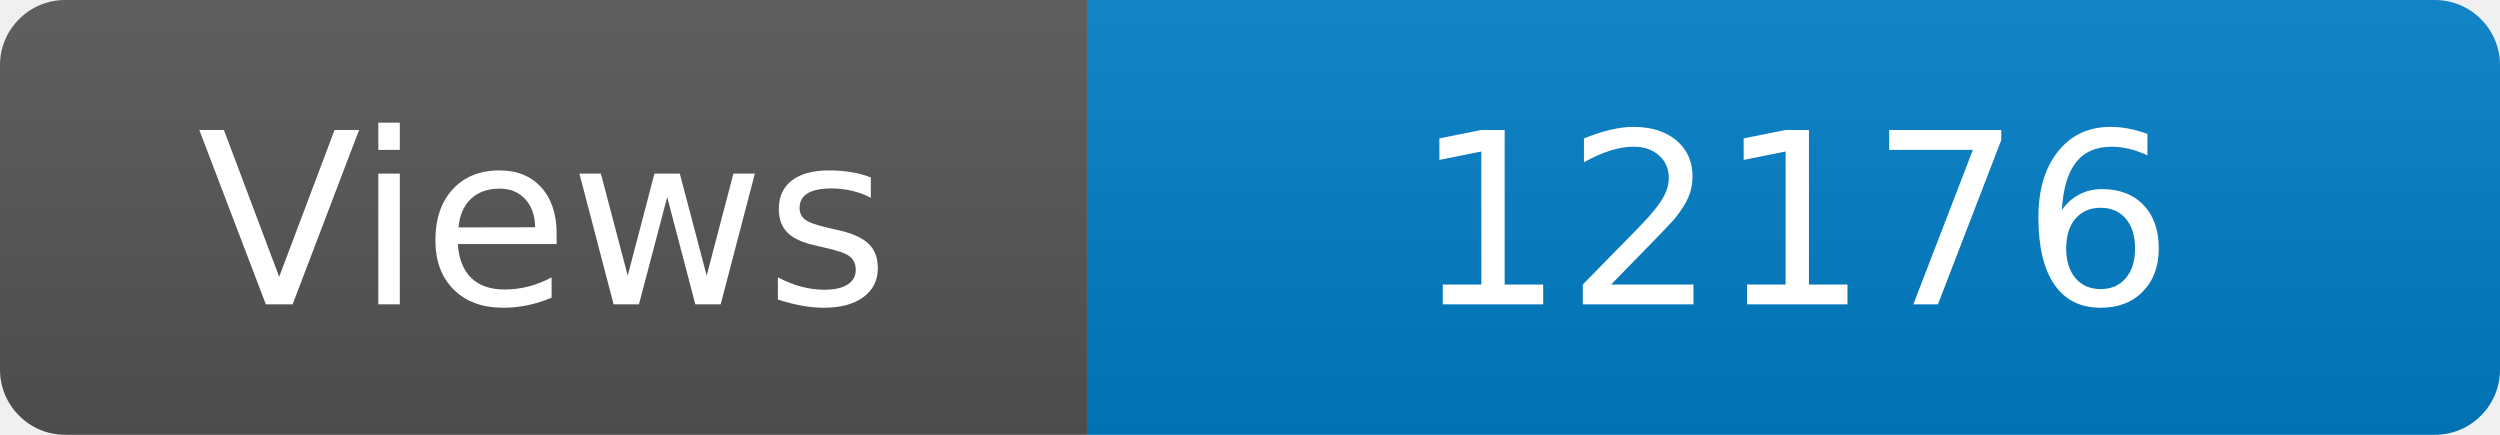
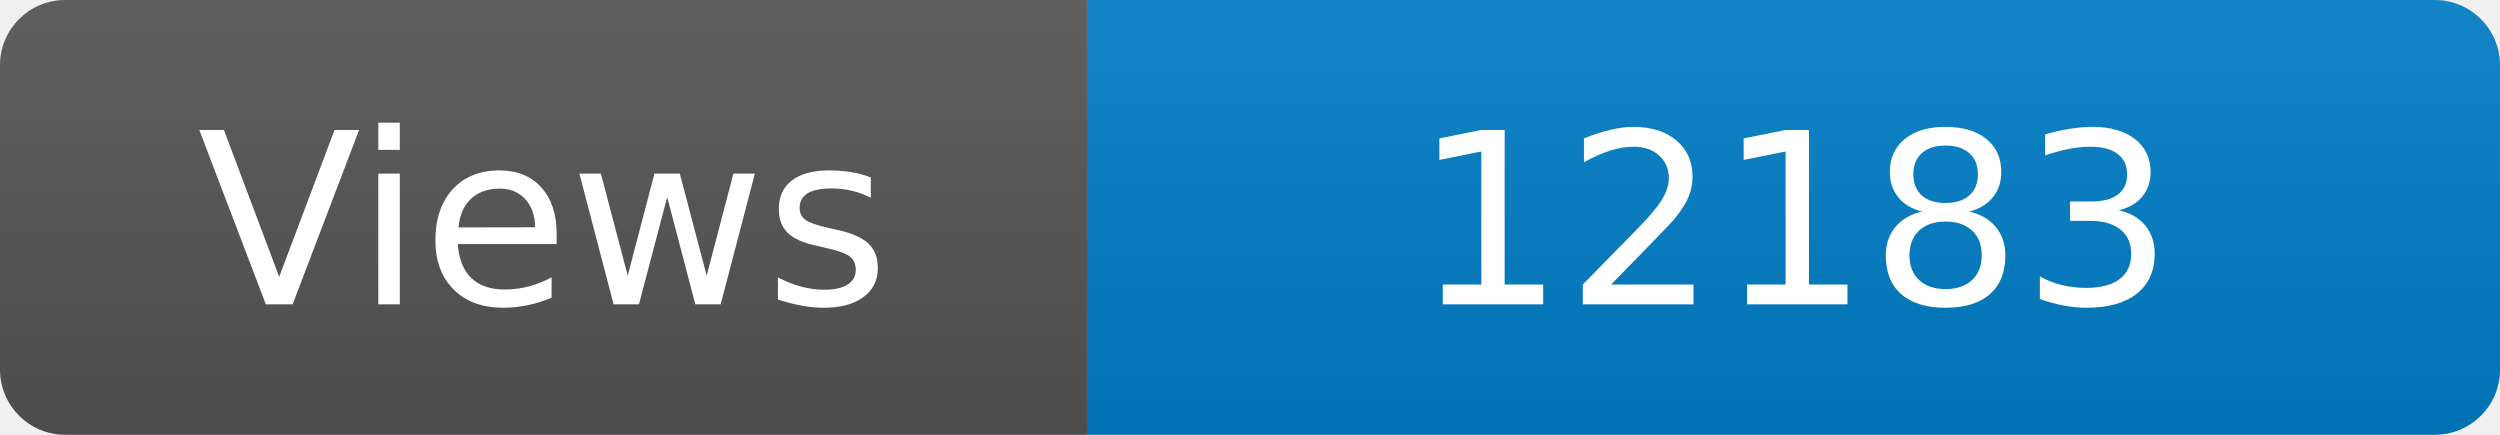
<svg xmlns="http://www.w3.org/2000/svg" width="115" height="20" role="img" aria-label="Maintained?: yes">
  <linearGradient id="s" x2="0" y2="100%">
    <stop offset="0" stop-color="#bbb" stop-opacity=".1" />
    <stop offset="1" stop-opacity=".1" />
  </linearGradient>
  <clipPath id="r">
    <rect width="115" height="20" rx="3" fill="#fff" />
  </clipPath>
  <g clip-path="url(#r)">
    <rect width="50" height="20" fill="#555" />
    <rect x="50" width="160" height="20" fill="#007ec6" />
    <rect width="115" height="20" fill="url(#s)" />
  </g>
  <g fill="#fff" text-anchor="middle" font-family="Verdana,Geneva,DejaVu Sans,sans-serif" font-size="110">
    <text x="250" y="140" transform="scale(.1)" fill="#fff">Views</text>
-     <text x="825" y="140" transform="scale(.1)" fill="#fff">12176</text>
+     <text x="825" y="140" transform="scale(.1)" fill="#fff">12183</text>
  </g>
</svg>
